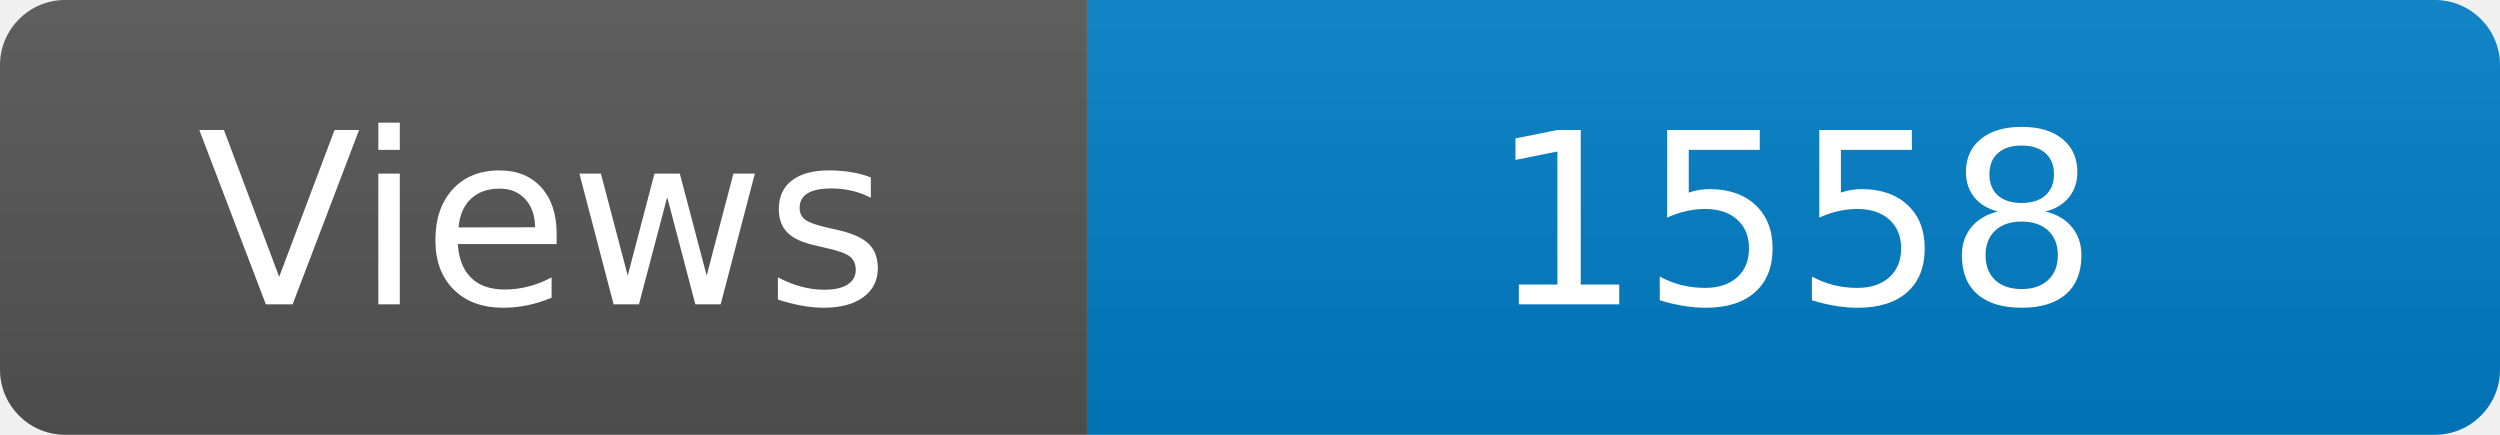
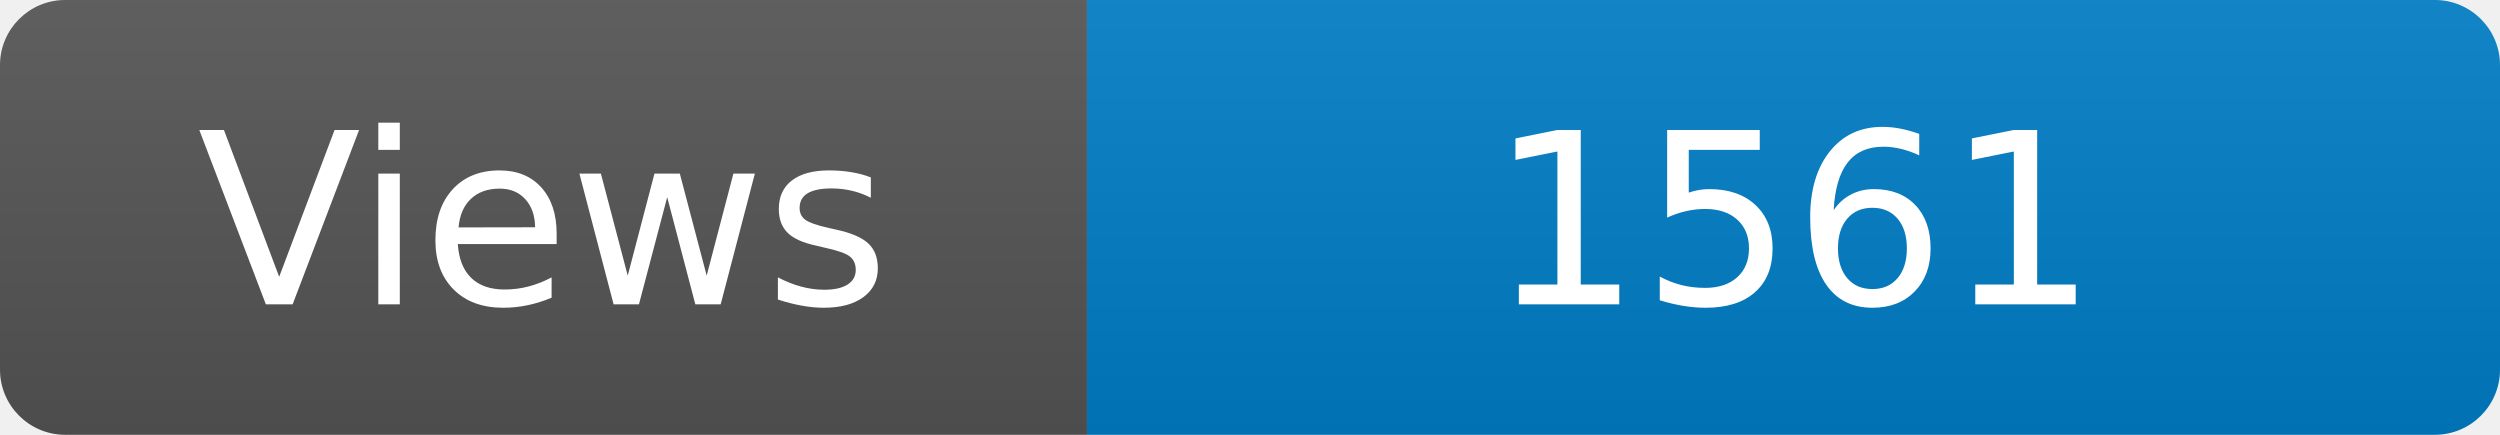
<svg xmlns="http://www.w3.org/2000/svg" width="115" height="20" role="img" aria-label="Maintained?: yes">
  <linearGradient id="s" x2="0" y2="100%">
    <stop offset="0" stop-color="#bbb" stop-opacity=".1" />
    <stop offset="1" stop-opacity=".1" />
  </linearGradient>
  <clipPath id="r">
    <rect width="115" height="20" rx="3" fill="#fff" />
  </clipPath>
  <g clip-path="url(#r)">
    <rect width="50" height="20" fill="#555" />
    <rect x="50" width="160" height="20" fill="#007ec6" />
    <rect width="115" height="20" fill="url(#s)" />
  </g>
  <g fill="#fff" text-anchor="middle" font-family="Verdana,Geneva,DejaVu Sans,sans-serif" font-size="110">
    <text x="250" y="140" transform="scale(.1)" fill="#fff">Views</text>
-     <text x="825" y="140" transform="scale(.1)" fill="#fff">1558</text>
+     <text x="825" y="140" transform="scale(.1)" fill="#fff">1561</text>
  </g>
</svg>
